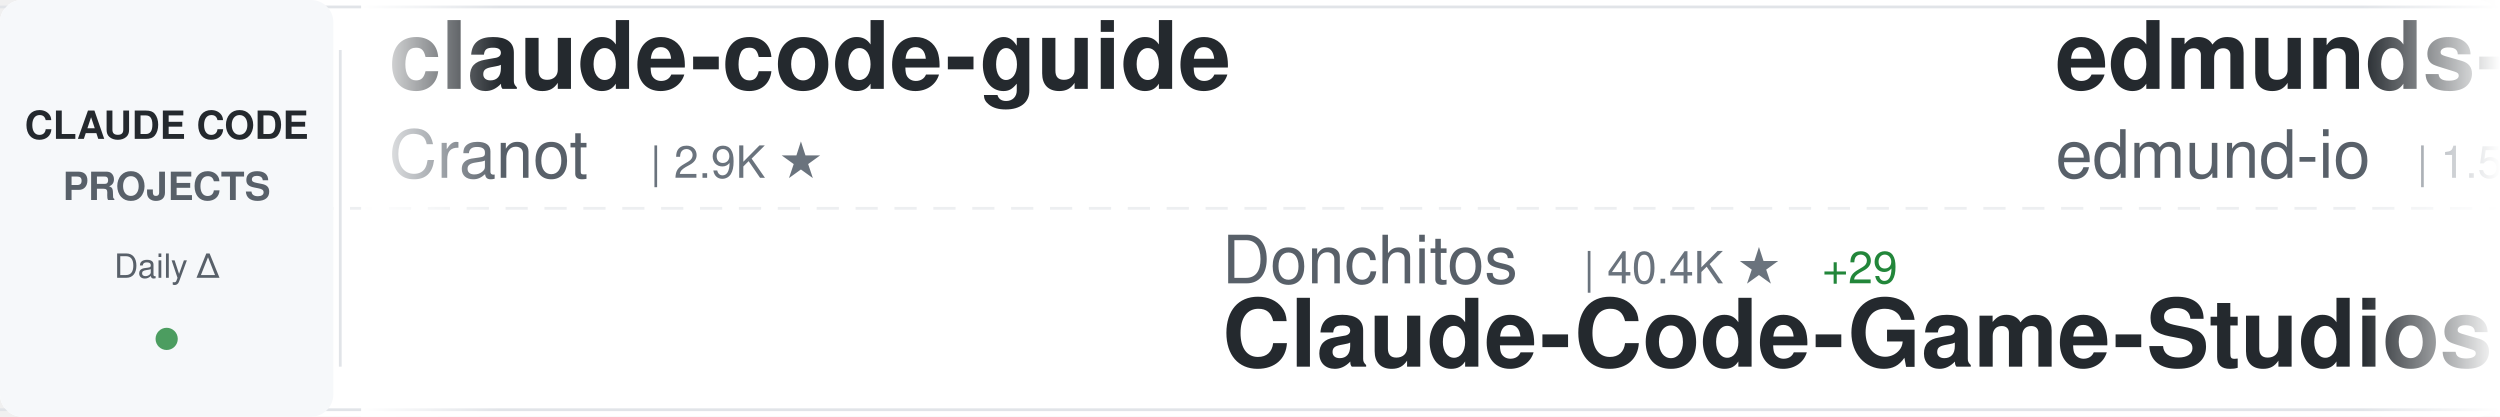
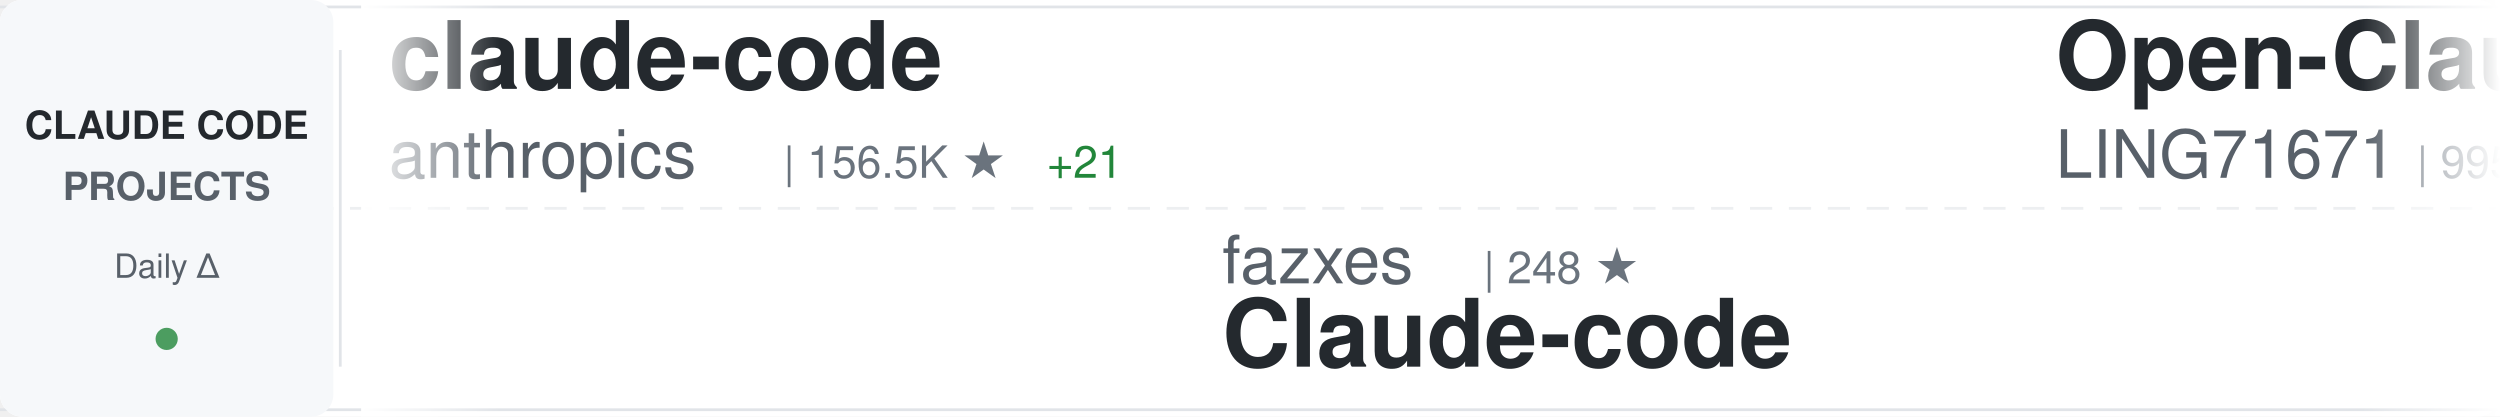
<svg xmlns="http://www.w3.org/2000/svg" width="900" height="150">
  <defs>
    <linearGradient id="awesomeLeftFade" x1="0%" y1="0%" x2="100%" y2="0%">
      <stop offset="0%" style="stop-color:#ffffff;stop-opacity:1" />
      <stop offset="100%" style="stop-color:#ffffff;stop-opacity:0" />
    </linearGradient>
    <linearGradient id="awesomeRightFade" x1="0%" y1="0%" x2="100%" y2="0%">
      <stop offset="0%" style="stop-color:#ffffff;stop-opacity:0" />
      <stop offset="100%" style="stop-color:#ffffff;stop-opacity:1" />
    </linearGradient>
  </defs>
  <rect width="900" height="150" fill="#ffffff" rx="8" />
  <rect x="0" y="2" width="900" height="1" fill="#e1e4e8" />
  <rect x="0" y="147" width="900" height="1" fill="#e1e4e8" />
  <line x1="0" y1="75" x2="900" y2="75" stroke="#e1e4e8" stroke-width="1" stroke-dasharray="8 6" opacity="0.6" />
  <rect x="0" y="0" width="120" height="150" fill="#f6f8fa" rx="8" />
  <text x="60" y="50" font-family="-apple-system, BlinkMacSystemFont, 'Segoe UI', Helvetica, Arial, sans-serif" font-size="14" font-weight="600" fill="#24292e" text-anchor="middle">CLAUDE CODE</text>
  <text x="60" y="72" font-family="-apple-system, BlinkMacSystemFont, 'Segoe UI', Helvetica, Arial, sans-serif" font-size="14" font-weight="600" fill="#586069" text-anchor="middle">PROJECTS</text>
  <text x="60" y="100" font-family="-apple-system, BlinkMacSystemFont, 'Segoe UI', Helvetica, Arial, sans-serif" font-size="12" font-weight="500" fill="#586069" text-anchor="middle">Daily Δ</text>
  <circle cx="60" cy="122" r="4" fill="#22863a" opacity="0.8" />
  <rect x="122" y="18" width="1" height="114" fill="#e1e4e8" />
  <clipPath id="awesomeTickerClip">
    <rect x="130" y="0" width="770" height="150" />
  </clipPath>
  <g clip-path="url(#awesomeTickerClip)">
    <g id="awesomeTickerItems">
      <animateTransform attributeName="transform" attributeType="XML" type="translate" from="0 0" to="-3000 0" dur="54s" repeatCount="indefinite" />
      <g transform="translate(0, 0)">
-         <text x="140" y="32" font-family="-apple-system, BlinkMacSystemFont, 'Segoe UI', Helvetica, Arial, sans-serif" font-size="34" font-weight="600" fill="#24292e">claude-code-guide</text>
-         <text x="140" y="64" font-family="-apple-system, BlinkMacSystemFont, 'Segoe UI', Helvetica, Arial, sans-serif" font-size="24" font-weight="400" fill="#586069">Cranot</text>
-         <text x="234" y="64" font-family="-apple-system, BlinkMacSystemFont, 'Segoe UI', Helvetica, Arial, sans-serif" font-size="16" font-weight="500" fill="#6a737d">| 2.9K ★</text>
+         <text x="140" y="32" font-family="-apple-system, BlinkMacSystemFont, 'Segoe UI', Helvetica, Arial, sans-serif" font-size="34" font-weight="600" fill="#24292e">claude-code</text>
+         <text x="140" y="64" font-family="-apple-system, BlinkMacSystemFont, 'Segoe UI', Helvetica, Arial, sans-serif" font-size="24" font-weight="400" fill="#586069">anthropics</text>
+         <text x="282" y="64" font-family="-apple-system, BlinkMacSystemFont, 'Segoe UI', Helvetica, Arial, sans-serif" font-size="16" font-weight="500" fill="#6a737d">| 156.5K ★</text>
+         <text x="377" y="64" font-family="-apple-system, BlinkMacSystemFont, 'Segoe UI', Helvetica, Arial, sans-serif" font-size="16" font-weight="500" fill="#22863a"> +21</text>
      </g>
      <g transform="translate(300, 0)">
-         <text x="140" y="102" font-family="-apple-system, BlinkMacSystemFont, 'Segoe UI', Helvetica, Arial, sans-serif" font-size="24" font-weight="400" fill="#586069">Donchitos</text>
-         <text x="270" y="102" font-family="-apple-system, BlinkMacSystemFont, 'Segoe UI', Helvetica, Arial, sans-serif" font-size="16" font-weight="500" fill="#6a737d">| 40.4K ★</text>
-         <text x="356" y="102" font-family="-apple-system, BlinkMacSystemFont, 'Segoe UI', Helvetica, Arial, sans-serif" font-size="16" font-weight="500" fill="#22863a"> +29</text>
-         <text x="140" y="132" font-family="-apple-system, BlinkMacSystemFont, 'Segoe UI', Helvetica, Arial, sans-serif" font-size="34" font-weight="600" fill="#24292e">Claude-Code-Game-Studios</text>
+         <text x="140" y="102" font-family="-apple-system, BlinkMacSystemFont, 'Segoe UI', Helvetica, Arial, sans-serif" font-size="24" font-weight="400" fill="#586069">fazxes</text>
+         <text x="234" y="102" font-family="-apple-system, BlinkMacSystemFont, 'Segoe UI', Helvetica, Arial, sans-serif" font-size="16" font-weight="500" fill="#6a737d">| 248 ★</text>
+         <text x="140" y="132" font-family="-apple-system, BlinkMacSystemFont, 'Segoe UI', Helvetica, Arial, sans-serif" font-size="34" font-weight="600" fill="#24292e">Claude-code</text>
      </g>
      <g transform="translate(600, 0)">
-         <text x="140" y="32" font-family="-apple-system, BlinkMacSystemFont, 'Segoe UI', Helvetica, Arial, sans-serif" font-size="34" font-weight="600" fill="#24292e">edmunds-claude-code</text>
-         <text x="140" y="64" font-family="-apple-system, BlinkMacSystemFont, 'Segoe UI', Helvetica, Arial, sans-serif" font-size="24" font-weight="400" fill="#586069">edmund-io</text>
-         <text x="270" y="64" font-family="-apple-system, BlinkMacSystemFont, 'Segoe UI', Helvetica, Arial, sans-serif" font-size="16" font-weight="500" fill="#6a737d">| 1.5K ★</text>
+         <text x="140" y="32" font-family="-apple-system, BlinkMacSystemFont, 'Segoe UI', Helvetica, Arial, sans-serif" font-size="34" font-weight="600" fill="#24292e">Open-ClaudeCode</text>
+         <text x="140" y="64" font-family="-apple-system, BlinkMacSystemFont, 'Segoe UI', Helvetica, Arial, sans-serif" font-size="24" font-weight="400" fill="#586069">LING71671</text>
+         <text x="270" y="64" font-family="-apple-system, BlinkMacSystemFont, 'Segoe UI', Helvetica, Arial, sans-serif" font-size="16" font-weight="500" fill="#6a737d">| 995 ★</text>
      </g>
      <g transform="translate(900, 0)">
+         <text x="140" y="102" font-family="-apple-system, BlinkMacSystemFont, 'Segoe UI', Helvetica, Arial, sans-serif" font-size="24" font-weight="400" fill="#586069">Pimzino</text>
+         <text x="246" y="102" font-family="-apple-system, BlinkMacSystemFont, 'Segoe UI', Helvetica, Arial, sans-serif" font-size="16" font-weight="500" fill="#6a737d">| 3.9K ★</text>
+         <text x="140" y="132" font-family="-apple-system, BlinkMacSystemFont, 'Segoe UI', Helvetica, Arial, sans-serif" font-size="34" font-weight="600" fill="#24292e">claude-code-spec-workflo...</text>
+       </g>
+       <g transform="translate(1200, 0)">
+         <text x="140" y="32" font-family="-apple-system, BlinkMacSystemFont, 'Segoe UI', Helvetica, Arial, sans-serif" font-size="34" font-weight="600" fill="#24292e">Claude-code</text>
+         <text x="140" y="64" font-family="-apple-system, BlinkMacSystemFont, 'Segoe UI', Helvetica, Arial, sans-serif" font-size="24" font-weight="400" fill="#586069">zstmfhy</text>
+         <text x="246" y="64" font-family="-apple-system, BlinkMacSystemFont, 'Segoe UI', Helvetica, Arial, sans-serif" font-size="16" font-weight="500" fill="#6a737d">| 188 ★</text>
+       </g>
+       <g transform="translate(1500, 0)">
+         <text x="140" y="102" font-family="-apple-system, BlinkMacSystemFont, 'Segoe UI', Helvetica, Arial, sans-serif" font-size="24" font-weight="400" fill="#586069">beilingcc</text>
+         <text x="270" y="102" font-family="-apple-system, BlinkMacSystemFont, 'Segoe UI', Helvetica, Arial, sans-serif" font-size="16" font-weight="500" fill="#6a737d">| 104 ★</text>
+         <text x="140" y="132" font-family="-apple-system, BlinkMacSystemFont, 'Segoe UI', Helvetica, Arial, sans-serif" font-size="34" font-weight="600" fill="#24292e">claude-code</text>
+       </g>
+       <g transform="translate(1800, 0)">
+         <text x="140" y="32" font-family="-apple-system, BlinkMacSystemFont, 'Segoe UI', Helvetica, Arial, sans-serif" font-size="34" font-weight="600" fill="#24292e">Claude-Code-Quest</text>
+         <text x="140" y="64" font-family="-apple-system, BlinkMacSystemFont, 'Segoe UI', Helvetica, Arial, sans-serif" font-size="24" font-weight="400" fill="#586069">wesammustafa</text>
+         <text x="306" y="64" font-family="-apple-system, BlinkMacSystemFont, 'Segoe UI', Helvetica, Arial, sans-serif" font-size="16" font-weight="500" fill="#6a737d">| 3.7K ★</text>
+       </g>
+       <g transform="translate(2100, 0)">
+         <text x="140" y="102" font-family="-apple-system, BlinkMacSystemFont, 'Segoe UI', Helvetica, Arial, sans-serif" font-size="24" font-weight="400" fill="#586069">alejandrobalderas</text>
+         <text x="366" y="102" font-family="-apple-system, BlinkMacSystemFont, 'Segoe UI', Helvetica, Arial, sans-serif" font-size="16" font-weight="500" fill="#6a737d">| 3.0K ★</text>
+         <text x="140" y="132" font-family="-apple-system, BlinkMacSystemFont, 'Segoe UI', Helvetica, Arial, sans-serif" font-size="34" font-weight="600" fill="#24292e">claude-code-from-source</text>
+       </g>
+       <g transform="translate(2400, 0)">
+         <text x="140" y="32" font-family="-apple-system, BlinkMacSystemFont, 'Segoe UI', Helvetica, Arial, sans-serif" font-size="34" font-weight="600" fill="#24292e">claude-code-source-build</text>
+         <text x="140" y="64" font-family="-apple-system, BlinkMacSystemFont, 'Segoe UI', Helvetica, Arial, sans-serif" font-size="24" font-weight="400" fill="#586069">andrew-kramer-inno</text>
+         <text x="378" y="64" font-family="-apple-system, BlinkMacSystemFont, 'Segoe UI', Helvetica, Arial, sans-serif" font-size="16" font-weight="500" fill="#6a737d">| 597 ★</text>
+       </g>
+       <g transform="translate(2700, 0)">
        <text x="140" y="102" font-family="-apple-system, BlinkMacSystemFont, 'Segoe UI', Helvetica, Arial, sans-serif" font-size="24" font-weight="400" fill="#586069">AICoderTudou</text>
        <text x="306" y="102" font-family="-apple-system, BlinkMacSystemFont, 'Segoe UI', Helvetica, Arial, sans-serif" font-size="16" font-weight="500" fill="#6a737d">| 494 ★</text>
        <text x="140" y="132" font-family="-apple-system, BlinkMacSystemFont, 'Segoe UI', Helvetica, Arial, sans-serif" font-size="34" font-weight="600" fill="#24292e">claude-code-tudou</text>
      </g>
-       <g transform="translate(1200, 0)">
-         <text x="140" y="32" font-family="-apple-system, BlinkMacSystemFont, 'Segoe UI', Helvetica, Arial, sans-serif" font-size="34" font-weight="600" fill="#24292e">claude-code-reverse</text>
-         <text x="140" y="64" font-family="-apple-system, BlinkMacSystemFont, 'Segoe UI', Helvetica, Arial, sans-serif" font-size="24" font-weight="400" fill="#586069">Yuyz0112</text>
-         <text x="258" y="64" font-family="-apple-system, BlinkMacSystemFont, 'Segoe UI', Helvetica, Arial, sans-serif" font-size="16" font-weight="500" fill="#6a737d">| 2.5K ★</text>
-       </g>
-       <g transform="translate(1500, 0)">
-         <text x="140" y="102" font-family="-apple-system, BlinkMacSystemFont, 'Segoe UI', Helvetica, Arial, sans-serif" font-size="24" font-weight="400" fill="#586069">jqueryscript</text>
-         <text x="306" y="102" font-family="-apple-system, BlinkMacSystemFont, 'Segoe UI', Helvetica, Arial, sans-serif" font-size="16" font-weight="500" fill="#6a737d">| 555 ★</text>
-         <text x="140" y="132" font-family="-apple-system, BlinkMacSystemFont, 'Segoe UI', Helvetica, Arial, sans-serif" font-size="34" font-weight="600" fill="#24292e">awesome-claude-code</text>
-       </g>
-       <g transform="translate(1800, 0)">
-         <text x="140" y="32" font-family="-apple-system, BlinkMacSystemFont, 'Segoe UI', Helvetica, Arial, sans-serif" font-size="34" font-weight="600" fill="#24292e">ralph-claude-code</text>
-         <text x="140" y="64" font-family="-apple-system, BlinkMacSystemFont, 'Segoe UI', Helvetica, Arial, sans-serif" font-size="24" font-weight="400" fill="#586069">frankbria</text>
-         <text x="270" y="64" font-family="-apple-system, BlinkMacSystemFont, 'Segoe UI', Helvetica, Arial, sans-serif" font-size="16" font-weight="500" fill="#6a737d">| 9.7K ★</text>
-         <text x="347" y="64" font-family="-apple-system, BlinkMacSystemFont, 'Segoe UI', Helvetica, Arial, sans-serif" font-size="16" font-weight="500" fill="#22863a"> +1</text>
-       </g>
-       <g transform="translate(2100, 0)">
-         <text x="140" y="102" font-family="-apple-system, BlinkMacSystemFont, 'Segoe UI', Helvetica, Arial, sans-serif" font-size="24" font-weight="400" fill="#586069">OrcaWhisper</text>
-         <text x="294" y="102" font-family="-apple-system, BlinkMacSystemFont, 'Segoe UI', Helvetica, Arial, sans-serif" font-size="16" font-weight="500" fill="#6a737d">| 111 ★</text>
-         <text x="140" y="132" font-family="-apple-system, BlinkMacSystemFont, 'Segoe UI', Helvetica, Arial, sans-serif" font-size="34" font-weight="600" fill="#24292e">Claude-Code</text>
-       </g>
-       <g transform="translate(2400, 0)">
-         <text x="140" y="32" font-family="-apple-system, BlinkMacSystemFont, 'Segoe UI', Helvetica, Arial, sans-serif" font-size="34" font-weight="600" fill="#24292e">claude-code-settings</text>
-         <text x="140" y="64" font-family="-apple-system, BlinkMacSystemFont, 'Segoe UI', Helvetica, Arial, sans-serif" font-size="24" font-weight="400" fill="#586069">feiskyer</text>
-         <text x="258" y="64" font-family="-apple-system, BlinkMacSystemFont, 'Segoe UI', Helvetica, Arial, sans-serif" font-size="16" font-weight="500" fill="#6a737d">| 1.7K ★</text>
-       </g>
-       <g transform="translate(2700, 0)">
-         <text x="140" y="102" font-family="-apple-system, BlinkMacSystemFont, 'Segoe UI', Helvetica, Arial, sans-serif" font-size="24" font-weight="400" fill="#586069">zebbern</text>
-         <text x="246" y="102" font-family="-apple-system, BlinkMacSystemFont, 'Segoe UI', Helvetica, Arial, sans-serif" font-size="16" font-weight="500" fill="#6a737d">| 4.7K ★</text>
-         <text x="140" y="132" font-family="-apple-system, BlinkMacSystemFont, 'Segoe UI', Helvetica, Arial, sans-serif" font-size="34" font-weight="600" fill="#24292e">claude-code-guide</text>
-       </g>
      <g transform="translate(3000, 0)">
-         <text x="140" y="32" font-family="-apple-system, BlinkMacSystemFont, 'Segoe UI', Helvetica, Arial, sans-serif" font-size="34" font-weight="600" fill="#24292e">claude-code-guide</text>
-         <text x="140" y="64" font-family="-apple-system, BlinkMacSystemFont, 'Segoe UI', Helvetica, Arial, sans-serif" font-size="24" font-weight="400" fill="#586069">Cranot</text>
-         <text x="234" y="64" font-family="-apple-system, BlinkMacSystemFont, 'Segoe UI', Helvetica, Arial, sans-serif" font-size="16" font-weight="500" fill="#6a737d">| 2.9K ★</text>
+         <text x="140" y="32" font-family="-apple-system, BlinkMacSystemFont, 'Segoe UI', Helvetica, Arial, sans-serif" font-size="34" font-weight="600" fill="#24292e">claude-code</text>
+         <text x="140" y="64" font-family="-apple-system, BlinkMacSystemFont, 'Segoe UI', Helvetica, Arial, sans-serif" font-size="24" font-weight="400" fill="#586069">anthropics</text>
+         <text x="282" y="64" font-family="-apple-system, BlinkMacSystemFont, 'Segoe UI', Helvetica, Arial, sans-serif" font-size="16" font-weight="500" fill="#6a737d">| 156.5K ★</text>
+         <text x="377" y="64" font-family="-apple-system, BlinkMacSystemFont, 'Segoe UI', Helvetica, Arial, sans-serif" font-size="16" font-weight="500" fill="#22863a"> +21</text>
      </g>
      <g transform="translate(3300, 0)">
-         <text x="140" y="102" font-family="-apple-system, BlinkMacSystemFont, 'Segoe UI', Helvetica, Arial, sans-serif" font-size="24" font-weight="400" fill="#586069">Donchitos</text>
-         <text x="270" y="102" font-family="-apple-system, BlinkMacSystemFont, 'Segoe UI', Helvetica, Arial, sans-serif" font-size="16" font-weight="500" fill="#6a737d">| 40.4K ★</text>
-         <text x="356" y="102" font-family="-apple-system, BlinkMacSystemFont, 'Segoe UI', Helvetica, Arial, sans-serif" font-size="16" font-weight="500" fill="#22863a"> +29</text>
-         <text x="140" y="132" font-family="-apple-system, BlinkMacSystemFont, 'Segoe UI', Helvetica, Arial, sans-serif" font-size="34" font-weight="600" fill="#24292e">Claude-Code-Game-Studios</text>
+         <text x="140" y="102" font-family="-apple-system, BlinkMacSystemFont, 'Segoe UI', Helvetica, Arial, sans-serif" font-size="24" font-weight="400" fill="#586069">fazxes</text>
+         <text x="234" y="102" font-family="-apple-system, BlinkMacSystemFont, 'Segoe UI', Helvetica, Arial, sans-serif" font-size="16" font-weight="500" fill="#6a737d">| 248 ★</text>
+         <text x="140" y="132" font-family="-apple-system, BlinkMacSystemFont, 'Segoe UI', Helvetica, Arial, sans-serif" font-size="34" font-weight="600" fill="#24292e">Claude-code</text>
      </g>
      <g transform="translate(3600, 0)">
-         <text x="140" y="32" font-family="-apple-system, BlinkMacSystemFont, 'Segoe UI', Helvetica, Arial, sans-serif" font-size="34" font-weight="600" fill="#24292e">edmunds-claude-code</text>
-         <text x="140" y="64" font-family="-apple-system, BlinkMacSystemFont, 'Segoe UI', Helvetica, Arial, sans-serif" font-size="24" font-weight="400" fill="#586069">edmund-io</text>
-         <text x="270" y="64" font-family="-apple-system, BlinkMacSystemFont, 'Segoe UI', Helvetica, Arial, sans-serif" font-size="16" font-weight="500" fill="#6a737d">| 1.5K ★</text>
+         <text x="140" y="32" font-family="-apple-system, BlinkMacSystemFont, 'Segoe UI', Helvetica, Arial, sans-serif" font-size="34" font-weight="600" fill="#24292e">Open-ClaudeCode</text>
+         <text x="140" y="64" font-family="-apple-system, BlinkMacSystemFont, 'Segoe UI', Helvetica, Arial, sans-serif" font-size="24" font-weight="400" fill="#586069">LING71671</text>
+         <text x="270" y="64" font-family="-apple-system, BlinkMacSystemFont, 'Segoe UI', Helvetica, Arial, sans-serif" font-size="16" font-weight="500" fill="#6a737d">| 995 ★</text>
      </g>
      <g transform="translate(3900, 0)">
-         <text x="140" y="102" font-family="-apple-system, BlinkMacSystemFont, 'Segoe UI', Helvetica, Arial, sans-serif" font-size="24" font-weight="400" fill="#586069">AICoderTudou</text>
-         <text x="306" y="102" font-family="-apple-system, BlinkMacSystemFont, 'Segoe UI', Helvetica, Arial, sans-serif" font-size="16" font-weight="500" fill="#6a737d">| 494 ★</text>
-         <text x="140" y="132" font-family="-apple-system, BlinkMacSystemFont, 'Segoe UI', Helvetica, Arial, sans-serif" font-size="34" font-weight="600" fill="#24292e">claude-code-tudou</text>
+         <text x="140" y="102" font-family="-apple-system, BlinkMacSystemFont, 'Segoe UI', Helvetica, Arial, sans-serif" font-size="24" font-weight="400" fill="#586069">Pimzino</text>
+         <text x="246" y="102" font-family="-apple-system, BlinkMacSystemFont, 'Segoe UI', Helvetica, Arial, sans-serif" font-size="16" font-weight="500" fill="#6a737d">| 3.9K ★</text>
+         <text x="140" y="132" font-family="-apple-system, BlinkMacSystemFont, 'Segoe UI', Helvetica, Arial, sans-serif" font-size="34" font-weight="600" fill="#24292e">claude-code-spec-workflo...</text>
      </g>
    </g>
  </g>
  <rect x="130" y="0" width="50" height="150" fill="url(#awesomeLeftFade)" />
  <rect x="850" y="0" width="50" height="150" fill="url(#awesomeRightFade)" />
</svg>
